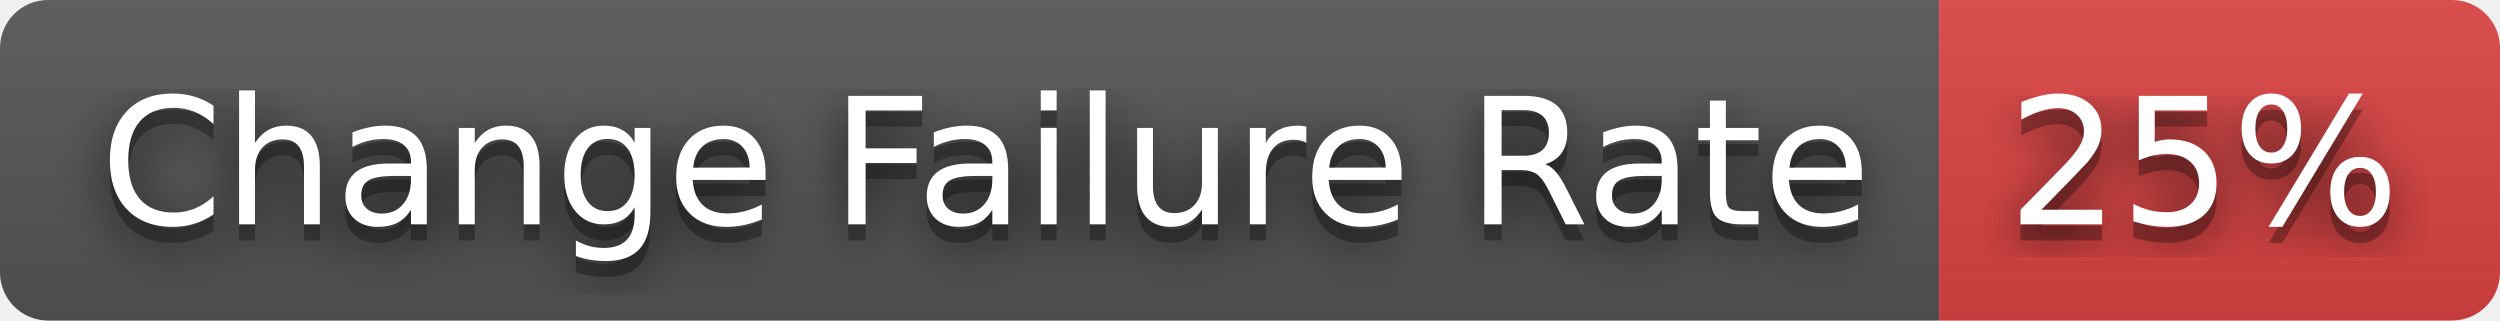
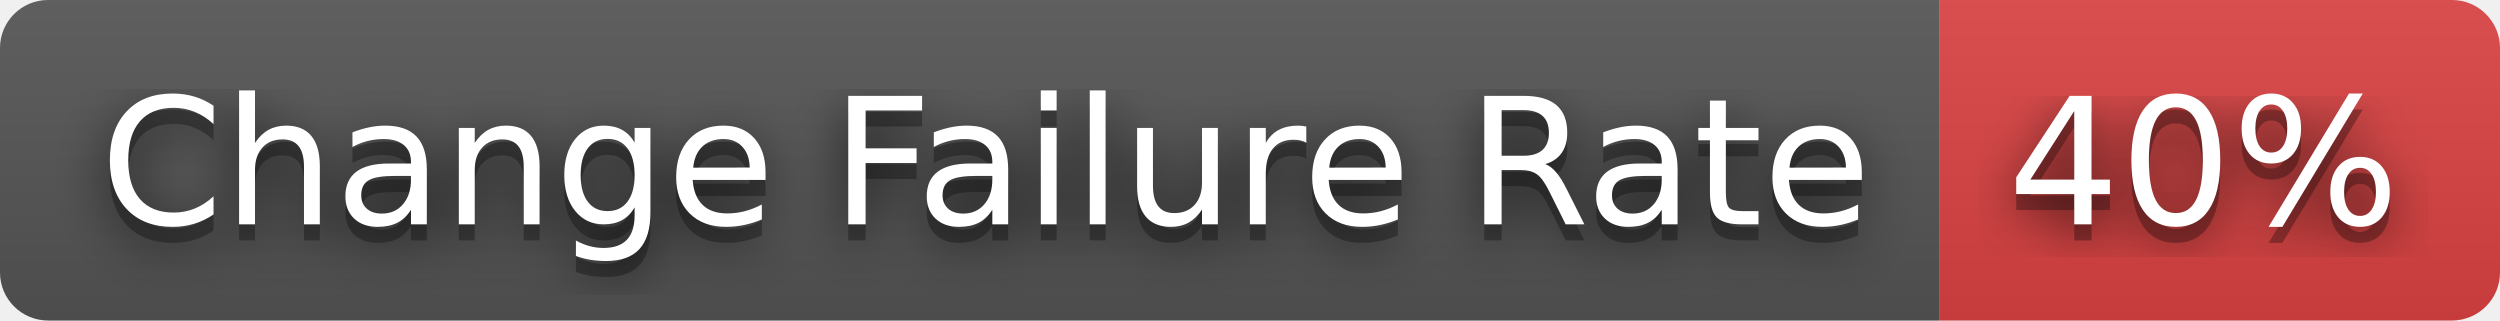
- <svg xmlns="http://www.w3.org/2000/svg" width="156" height="20" role="img" aria-label="Change Failure Rate: 25%">
+ <svg xmlns="http://www.w3.org/2000/svg" width="156" height="20" role="img" aria-label="Change Failure Rate: 40%">
  <filter id="blur">
    <feGaussianBlur stdDeviation="16" />
  </filter>
  <linearGradient id="s" x2="0" y2="100%">
    <stop offset="0" stop-color="#bbb" stop-opacity=".1" />
    <stop offset="1" stop-opacity=".1" />
  </linearGradient>
  <clipPath id="r">
    <rect width="156" height="20" rx="3" />
  </clipPath>
  <g clip-path="url(#r)">
    <rect width="121" height="20" fill="#555" />
    <rect x="121" width="35" height="20" fill="#dd4343" />
    <rect width="156" height="20" fill="url(#s)" />
  </g>
  <g fill="#fff" text-anchor="middle" font-family="Verdana,Geneva,DejaVu Sans,sans-serif" text-rendering="geometricPrecision" font-size="110">
    <g transform="scale(.1)">
      <g aria-hidden="true" fill="#010101">
        <text x="615" y="150" fill-opacity=".8" filter="url(#blur)" textLength="1110">Change Failure Rate</text>
        <text x="615" y="150" fill-opacity=".3" textLength="1110">Change Failure Rate</text>
      </g>
      <text x="615" y="140" textLength="1110">Change Failure Rate</text>
    </g>
    <g transform="scale(.1)">
      <g aria-hidden="true" fill="#010101">
-         <text x="1375" y="150" fill-opacity=".8" filter="url(#blur)" textLength="250">25%</text>
-         <text x="1375" y="150" fill-opacity=".3" textLength="250">25%</text>
+         <text x="1375" y="150" fill-opacity=".8" filter="url(#blur)" textLength="250">40%</text>
+         <text x="1375" y="150" fill-opacity=".3" textLength="250">40%</text>
      </g>
-       <text x="1375" y="140" textLength="250">25%</text>
+       <text x="1375" y="140" textLength="250">40%</text>
    </g>
  </g>
</svg>
